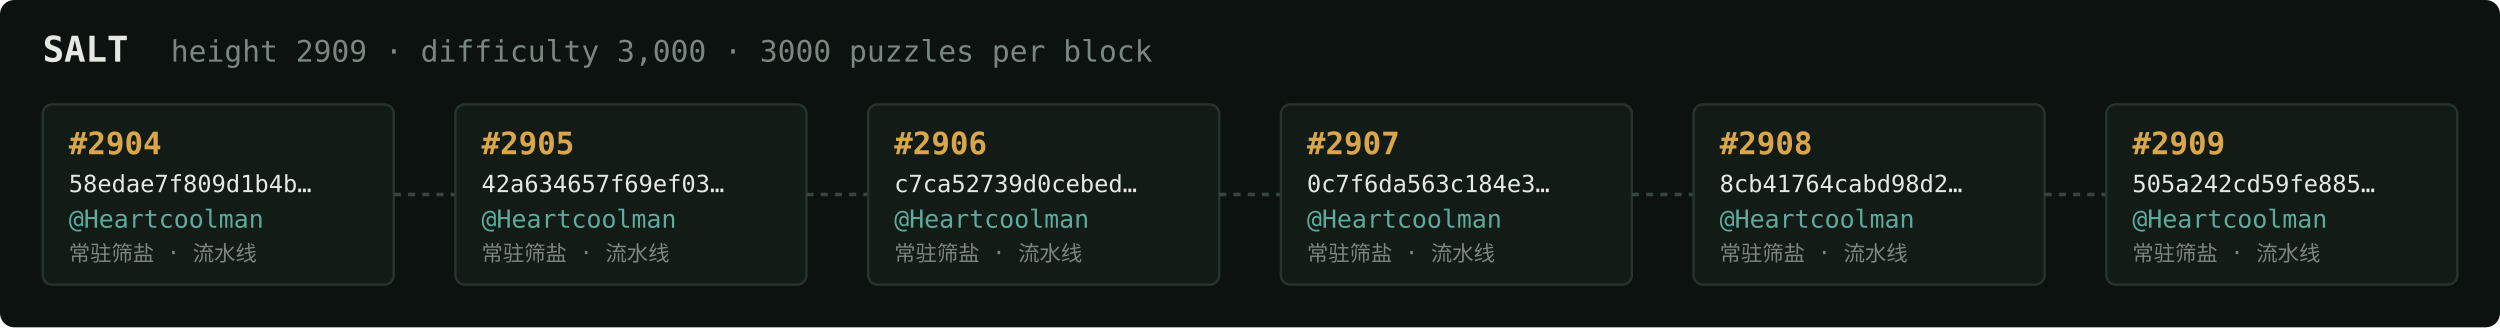
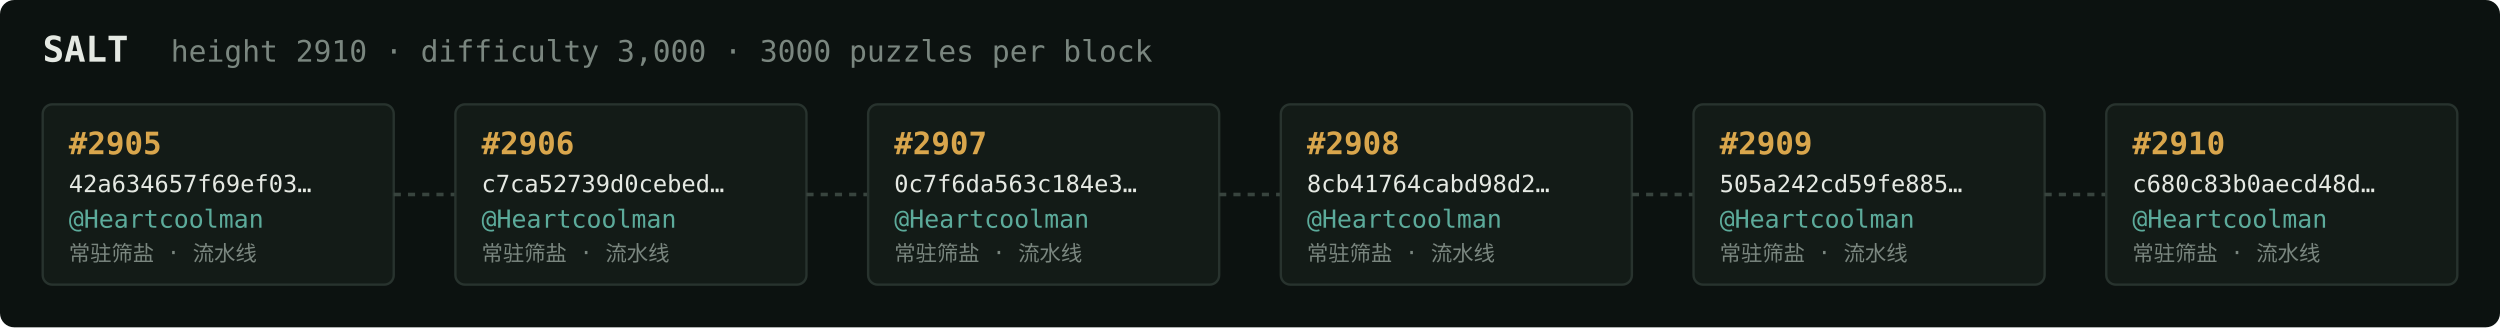
<svg xmlns="http://www.w3.org/2000/svg" width="1054" height="138" viewBox="0 0 1054 138" font-family="ui-monospace,SFMono-Regular,Menlo,monospace">
  <rect fill="#0c1210" width="1054" height="138" rx="6" />
  <text x="18" y="26" fill="#e5e9e3" font-size="15" font-weight="700">SALT</text>
-   <text x="72" y="26" fill="#7a867f" font-size="12.5">height 2909 · difficulty 3,000 · 3000 puzzles per block</text>
+   <text x="72" y="26" fill="#7a867f" font-size="12.5">height 2910 · difficulty 3,000 · 3000 puzzles per block</text>
  <rect x="18" y="44" width="148" height="76" rx="4" fill="#131b17" stroke="#28332e" stroke-width="1" />
-   <text x="29" y="65" fill="#d9a64c" font-size="13" font-weight="700">#2904</text>
-   <text x="29" y="81" fill="#e5e9e3" font-size="10">58edae7f809d1b4b…</text>
+   <text x="29" y="65" fill="#d9a64c" font-size="13" font-weight="700">#2905</text>
+   <text x="29" y="81" fill="#e5e9e3" font-size="10">42a634657f69ef03…</text>
  <text x="29" y="96" fill="#5cab9b" font-size="10.5">@Heartcoolman</text>
  <text x="29" y="110" fill="#7a867f" font-size="9">常驻筛盐 · 流水线</text>
  <line x1="166" y1="82.0" x2="192" y2="82.0" stroke="#38443e" stroke-width="1.5" stroke-dasharray="3 3" />
  <rect x="192" y="44" width="148" height="76" rx="4" fill="#131b17" stroke="#28332e" stroke-width="1" />
-   <text x="203" y="65" fill="#d9a64c" font-size="13" font-weight="700">#2905</text>
-   <text x="203" y="81" fill="#e5e9e3" font-size="10">42a634657f69ef03…</text>
+   <text x="203" y="65" fill="#d9a64c" font-size="13" font-weight="700">#2906</text>
+   <text x="203" y="81" fill="#e5e9e3" font-size="10">c7ca52739d0cebed…</text>
  <text x="203" y="96" fill="#5cab9b" font-size="10.5">@Heartcoolman</text>
  <text x="203" y="110" fill="#7a867f" font-size="9">常驻筛盐 · 流水线</text>
  <line x1="340" y1="82.0" x2="366" y2="82.0" stroke="#38443e" stroke-width="1.5" stroke-dasharray="3 3" />
  <rect x="366" y="44" width="148" height="76" rx="4" fill="#131b17" stroke="#28332e" stroke-width="1" />
-   <text x="377" y="65" fill="#d9a64c" font-size="13" font-weight="700">#2906</text>
-   <text x="377" y="81" fill="#e5e9e3" font-size="10">c7ca52739d0cebed…</text>
+   <text x="377" y="65" fill="#d9a64c" font-size="13" font-weight="700">#2907</text>
+   <text x="377" y="81" fill="#e5e9e3" font-size="10">0c7f6da563c184e3…</text>
  <text x="377" y="96" fill="#5cab9b" font-size="10.5">@Heartcoolman</text>
  <text x="377" y="110" fill="#7a867f" font-size="9">常驻筛盐 · 流水线</text>
  <line x1="514" y1="82.0" x2="540" y2="82.0" stroke="#38443e" stroke-width="1.5" stroke-dasharray="3 3" />
  <rect x="540" y="44" width="148" height="76" rx="4" fill="#131b17" stroke="#28332e" stroke-width="1" />
-   <text x="551" y="65" fill="#d9a64c" font-size="13" font-weight="700">#2907</text>
-   <text x="551" y="81" fill="#e5e9e3" font-size="10">0c7f6da563c184e3…</text>
+   <text x="551" y="65" fill="#d9a64c" font-size="13" font-weight="700">#2908</text>
+   <text x="551" y="81" fill="#e5e9e3" font-size="10">8cb41764cabd98d2…</text>
  <text x="551" y="96" fill="#5cab9b" font-size="10.5">@Heartcoolman</text>
  <text x="551" y="110" fill="#7a867f" font-size="9">常驻筛盐 · 流水线</text>
  <line x1="688" y1="82.0" x2="714" y2="82.0" stroke="#38443e" stroke-width="1.5" stroke-dasharray="3 3" />
  <rect x="714" y="44" width="148" height="76" rx="4" fill="#131b17" stroke="#28332e" stroke-width="1" />
-   <text x="725" y="65" fill="#d9a64c" font-size="13" font-weight="700">#2908</text>
-   <text x="725" y="81" fill="#e5e9e3" font-size="10">8cb41764cabd98d2…</text>
+   <text x="725" y="65" fill="#d9a64c" font-size="13" font-weight="700">#2909</text>
+   <text x="725" y="81" fill="#e5e9e3" font-size="10">505a242cd59fe885…</text>
  <text x="725" y="96" fill="#5cab9b" font-size="10.5">@Heartcoolman</text>
  <text x="725" y="110" fill="#7a867f" font-size="9">常驻筛盐 · 流水线</text>
  <line x1="862" y1="82.0" x2="888" y2="82.0" stroke="#38443e" stroke-width="1.5" stroke-dasharray="3 3" />
  <rect x="888" y="44" width="148" height="76" rx="4" fill="#131b17" stroke="#28332e" stroke-width="1" />
-   <text x="899" y="65" fill="#d9a64c" font-size="13" font-weight="700">#2909</text>
-   <text x="899" y="81" fill="#e5e9e3" font-size="10">505a242cd59fe885…</text>
+   <text x="899" y="65" fill="#d9a64c" font-size="13" font-weight="700">#2910</text>
+   <text x="899" y="81" fill="#e5e9e3" font-size="10">c680c83b0aecd48d…</text>
  <text x="899" y="96" fill="#5cab9b" font-size="10.5">@Heartcoolman</text>
  <text x="899" y="110" fill="#7a867f" font-size="9">常驻筛盐 · 流水线</text>
</svg>
